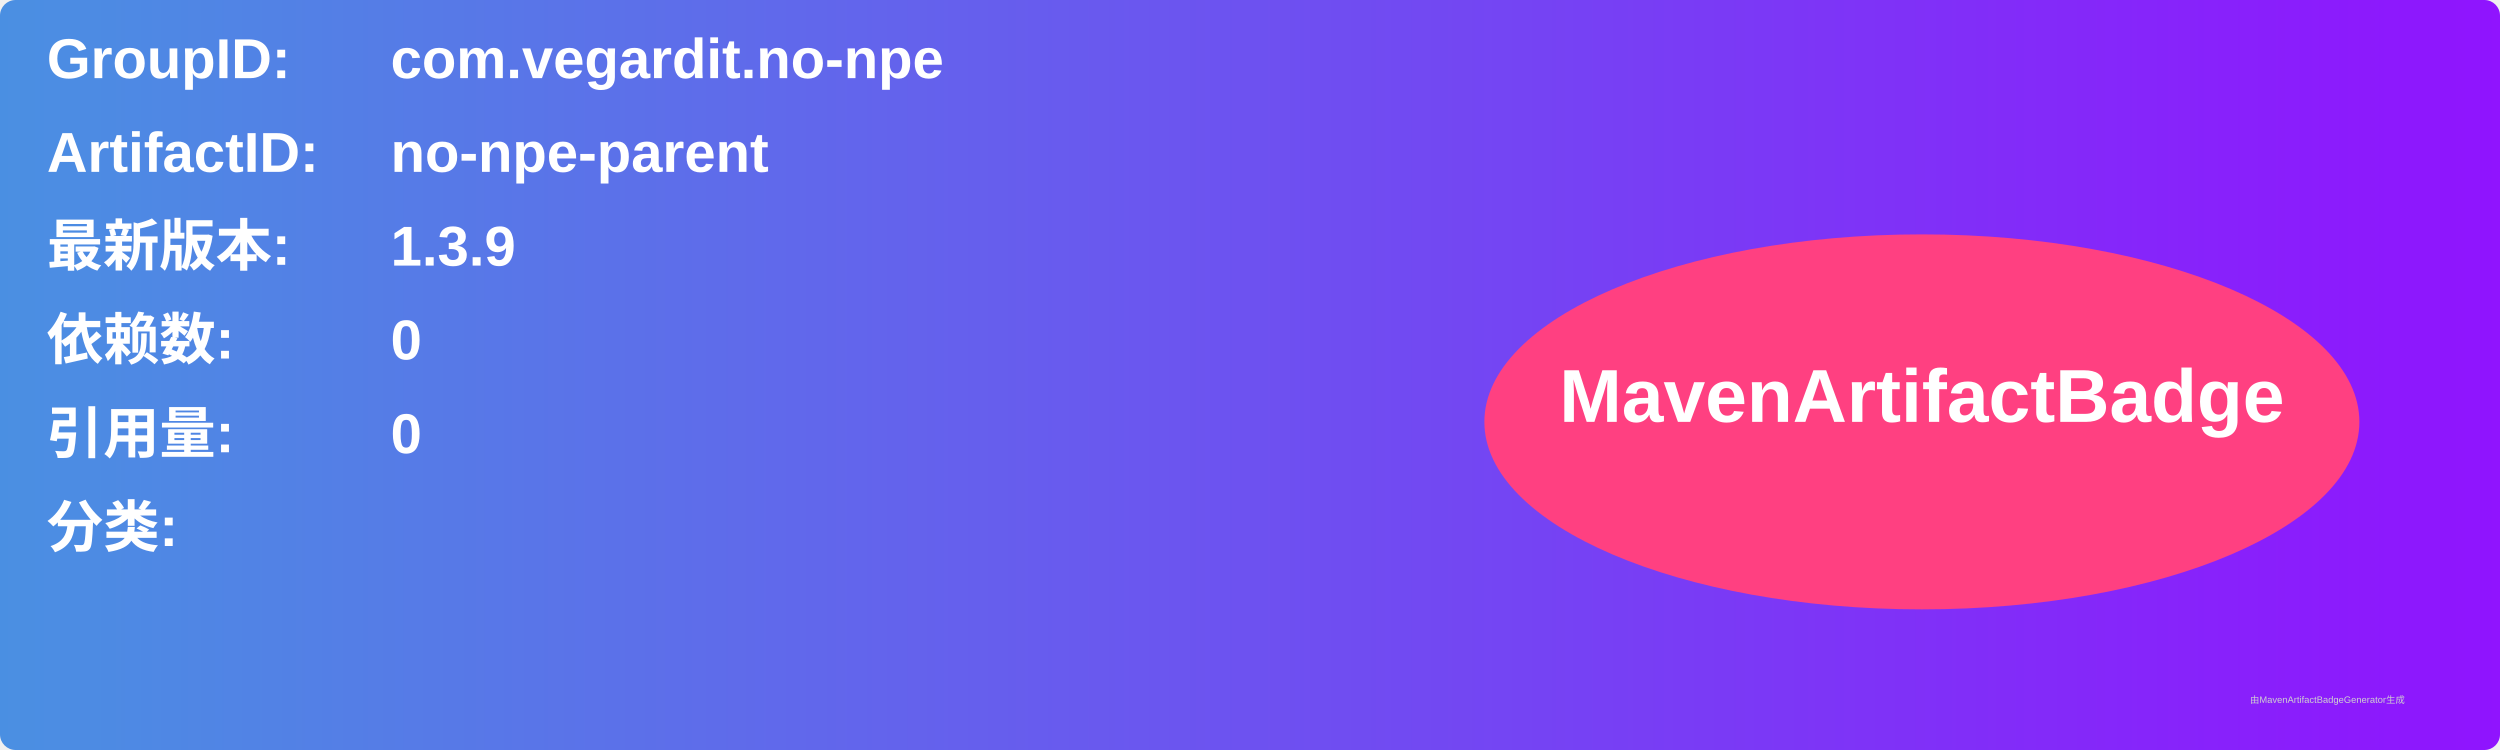
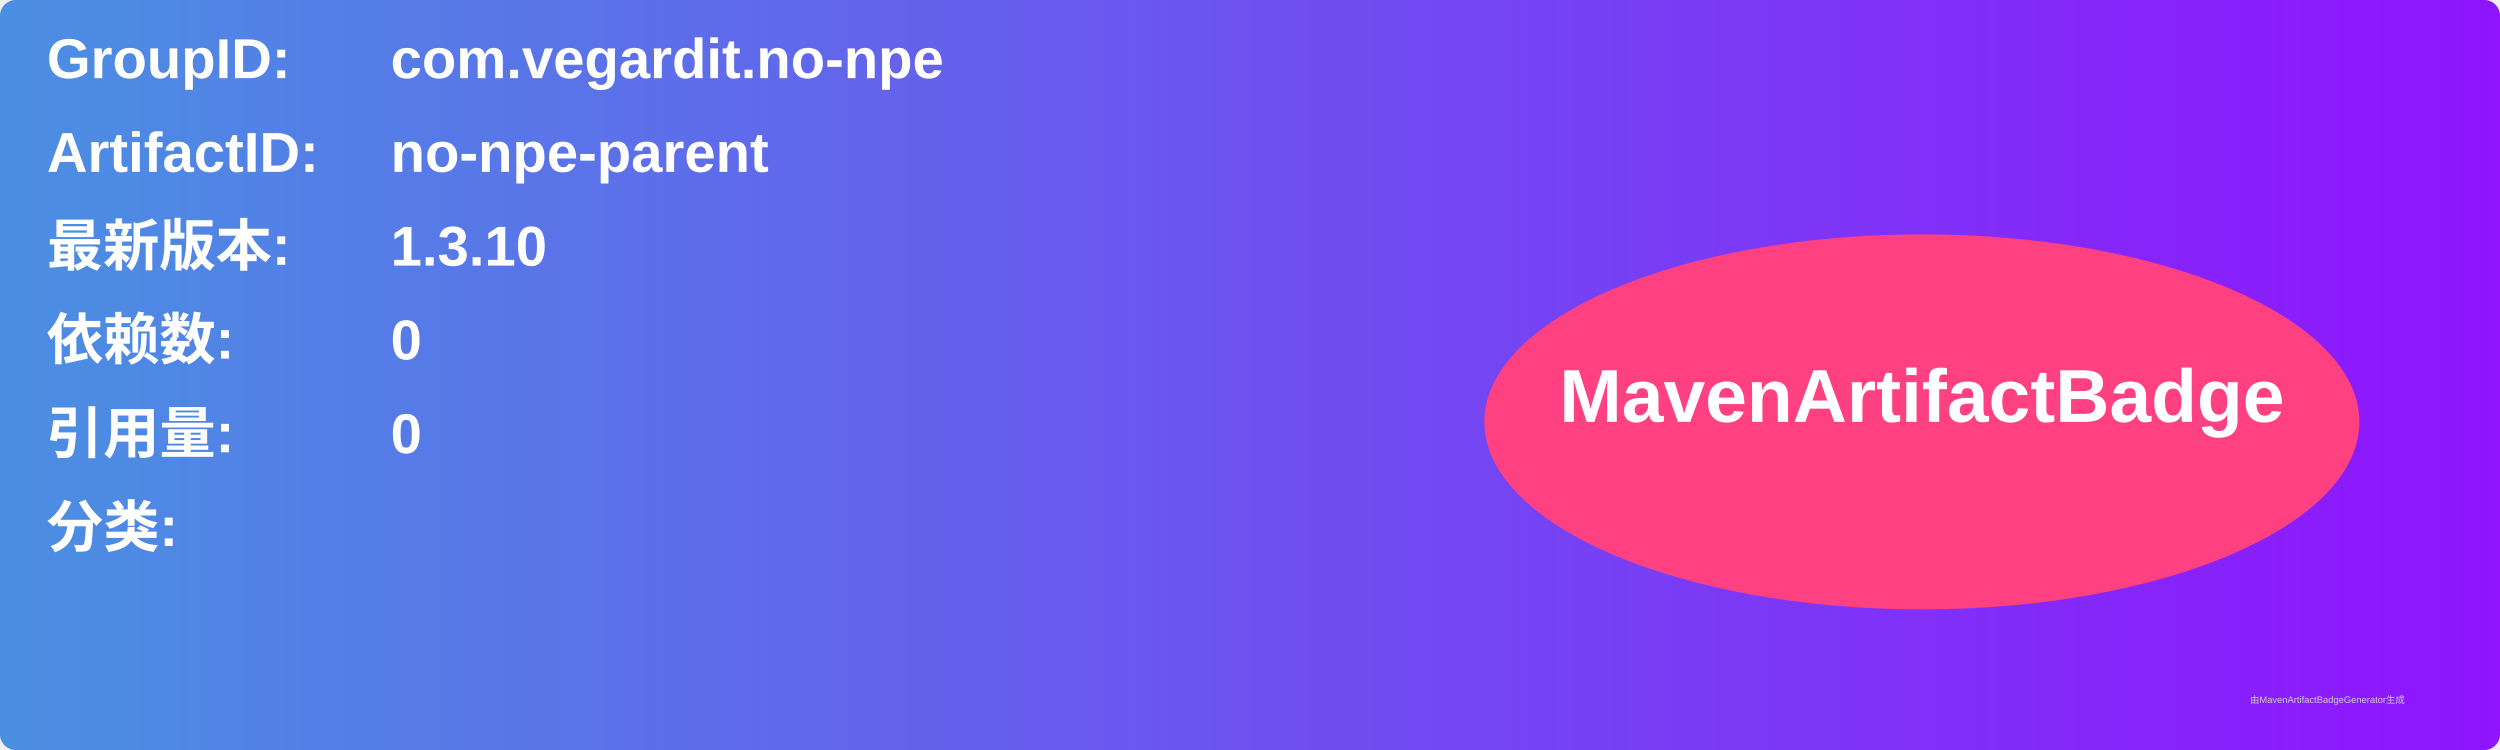
<svg xmlns="http://www.w3.org/2000/svg" width="800" height="240" viewBox="0 0 800 240">
  <linearGradient id="grad" x1="0%" y1="0%" x2="100%" y2="0%">
    <stop offset="0%" stop-color="#4a90e2" />
    <stop offset="100%" stop-color="#9013fe" />
  </linearGradient>
  <rect width="100%" height="100%" rx="5" ry="5" fill="url(#grad)" />
  <g transform="translate(15, 15)">
    <text x="0" y="10" font-family="Arial" font-size="18" fill="white" font-weight="bold" width="260">GroupID:</text>
    <text x="110" y="10" font-family="Arial" font-size="18" fill="white" font-weight="bold" width="460">com.vegardit.no-npe</text>
    <text x="0" y="40" font-family="Arial" font-size="18" fill="white" font-weight="bold" width="260">ArtifactID:</text>
    <text x="110" y="40" font-family="Arial" font-size="18" fill="white" font-weight="bold" width="460">no-npe-parent</text>
    <text x="0" y="70" font-family="Arial" font-size="18" fill="white" font-weight="bold">最新版本:</text>
    <text x="110" y="70" font-family="Arial" font-size="18" fill="white" font-weight="bold">
-       <tspan font-weight="bold">1.3.9</tspan>
+       <tspan font-weight="bold">1.3.10</tspan>
    </text>
    <text x="0" y="100" font-family="Arial" font-size="18" fill="white" font-weight="bold">依赖数: </text>
    <text x="110" y="100" font-family="Arial" font-size="18" fill="white">
      <tspan font-weight="bold">0</tspan>
    </text>
    <text x="0" y="130" font-family="Arial" font-size="18" fill="white" font-weight="bold">引用量: </text>
    <text x="110" y="130" font-family="Arial" font-size="18" fill="white">
      <tspan font-weight="bold">0</tspan>
    </text>
    <text x="0" y="160" font-family="Arial" font-size="18" fill="white" font-weight="bold">分类:</text>
    <text x="10" y="190" font-family="Arial" font-size="10" fill="white">
      <tspan font-weight="bold" />
    </text>
    <ellipse cx="600" cy="120" rx="140" ry="60" fill="#ff4081" />
    <text x="600" y="120" text-anchor="middle" font-family="Arial" font-size="24" fill="white" font-weight="bold">MavenArtifactBadge</text>
  </g>
  <text x="720" y="225" font-family="Arial" font-size="3" fill="#d0d0d0">由MavenArtifactBadgeGenerator生成</text>
</svg>
